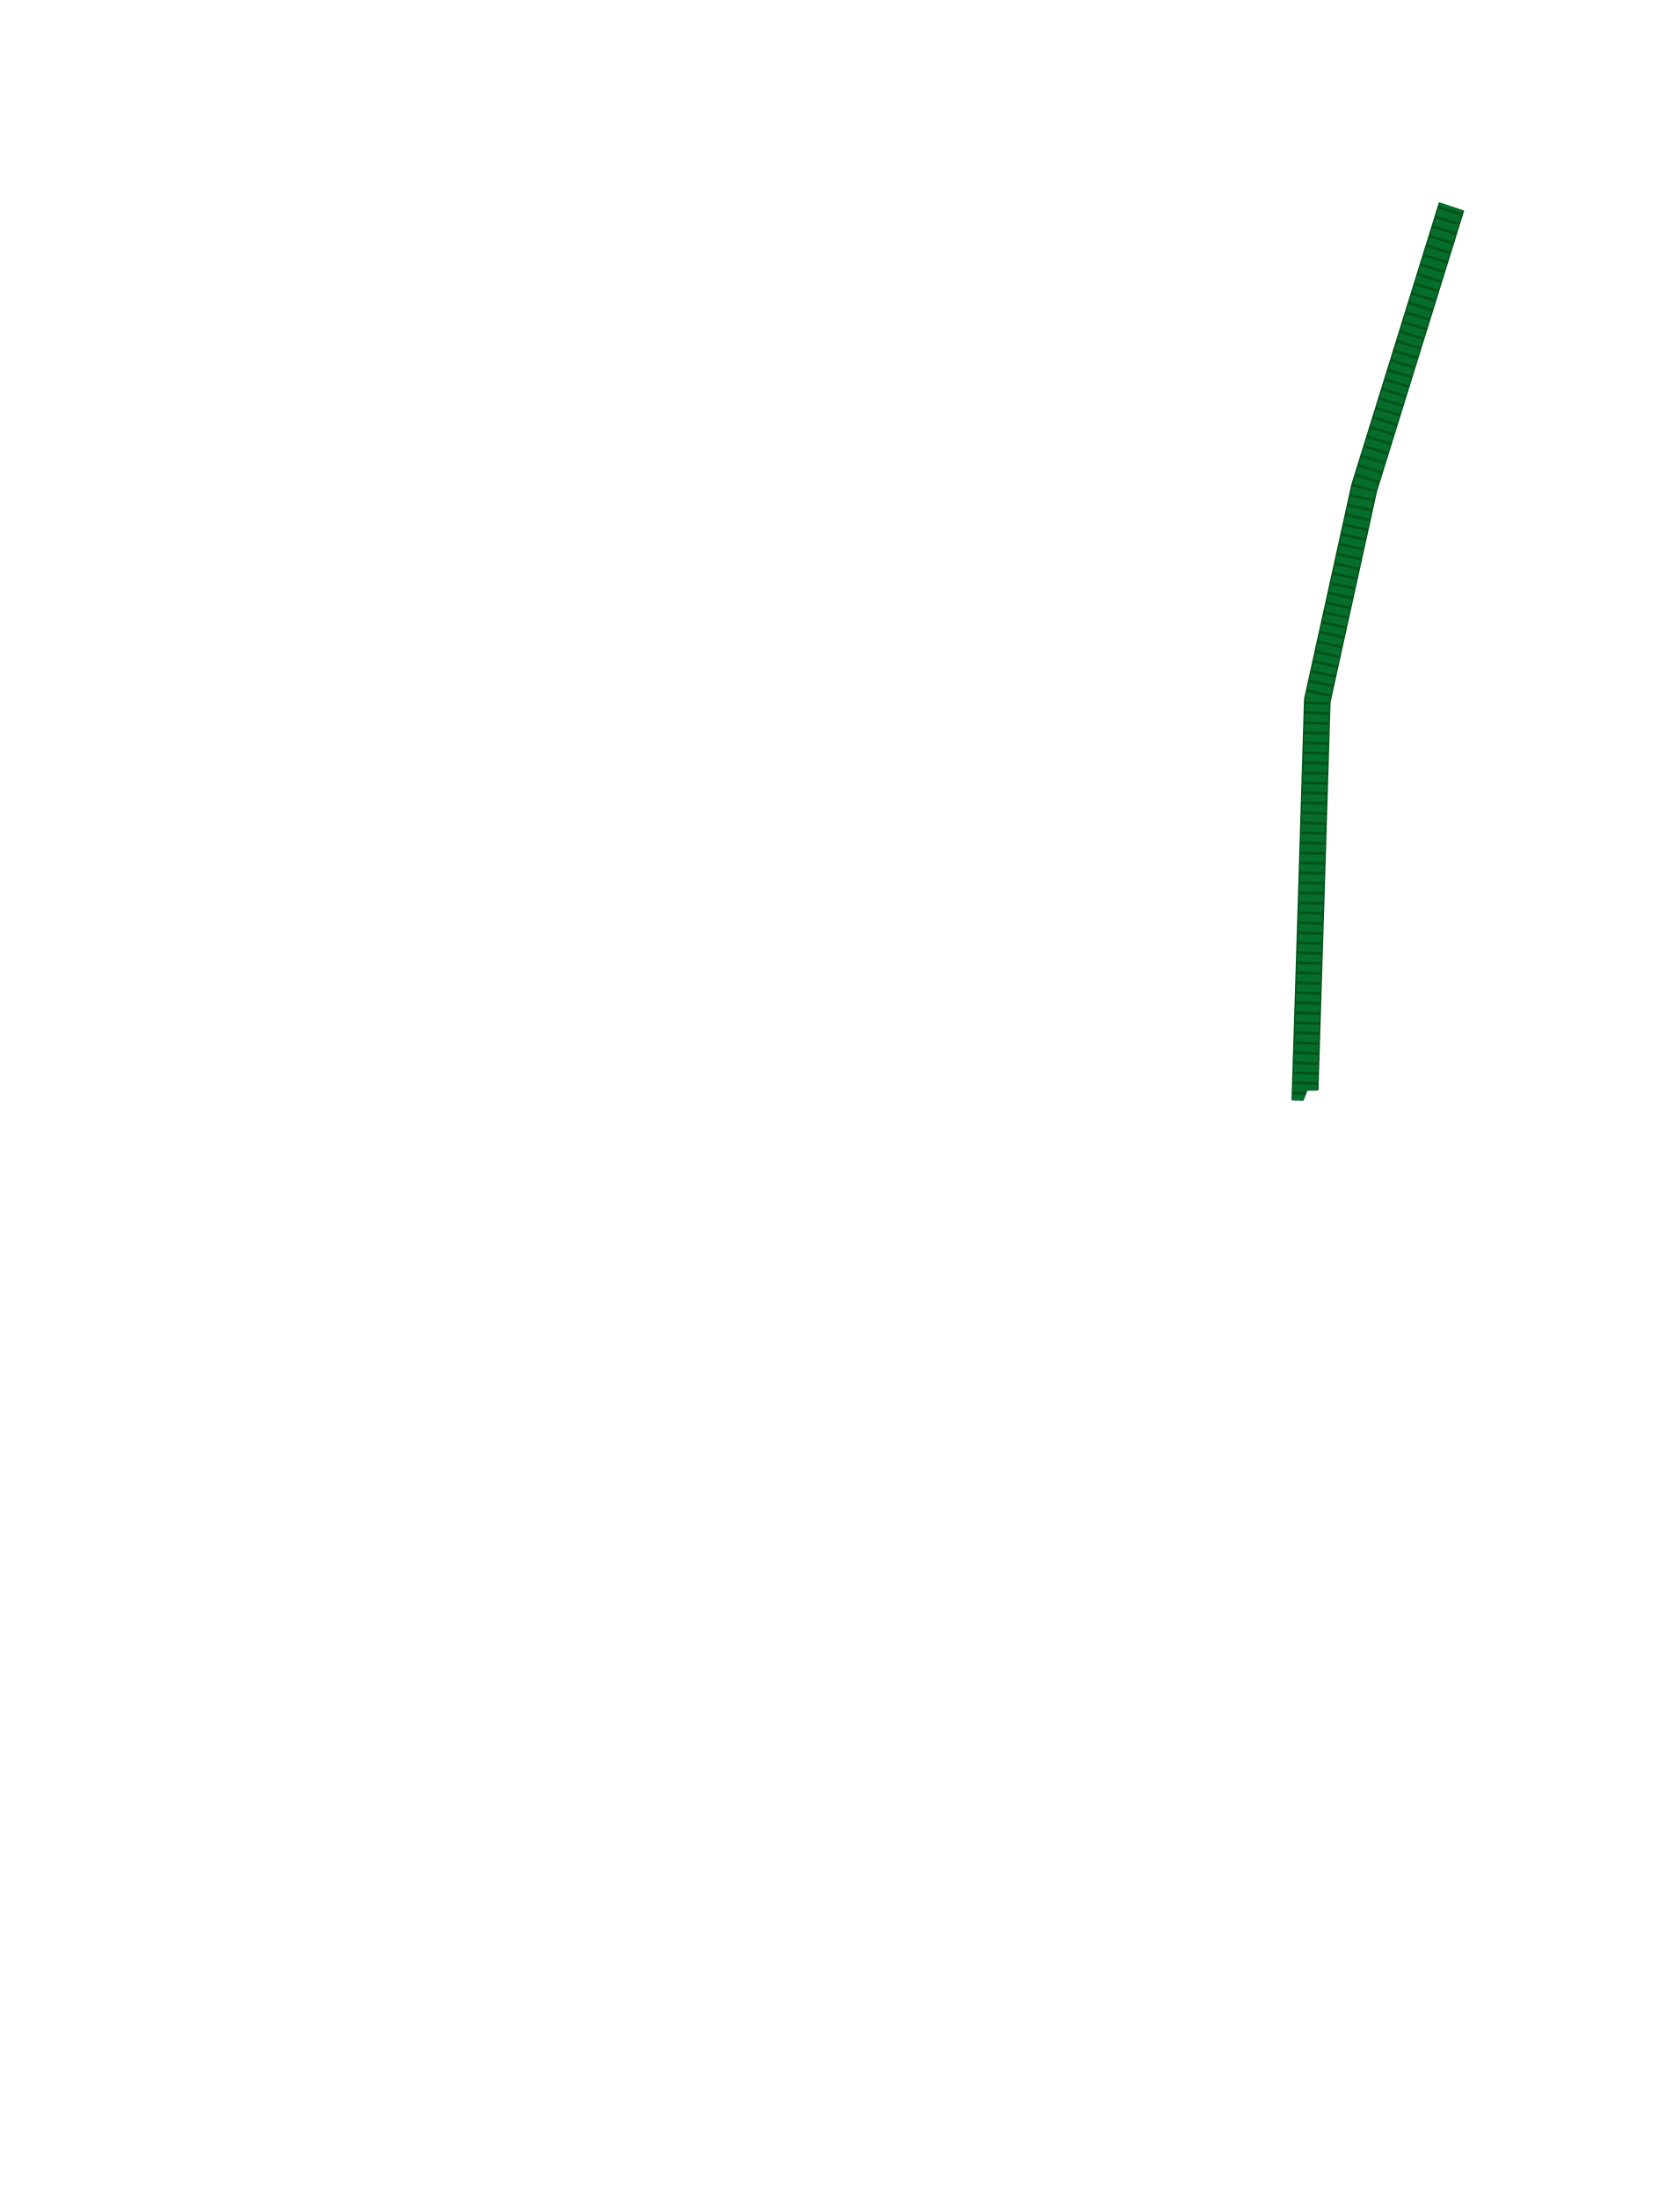
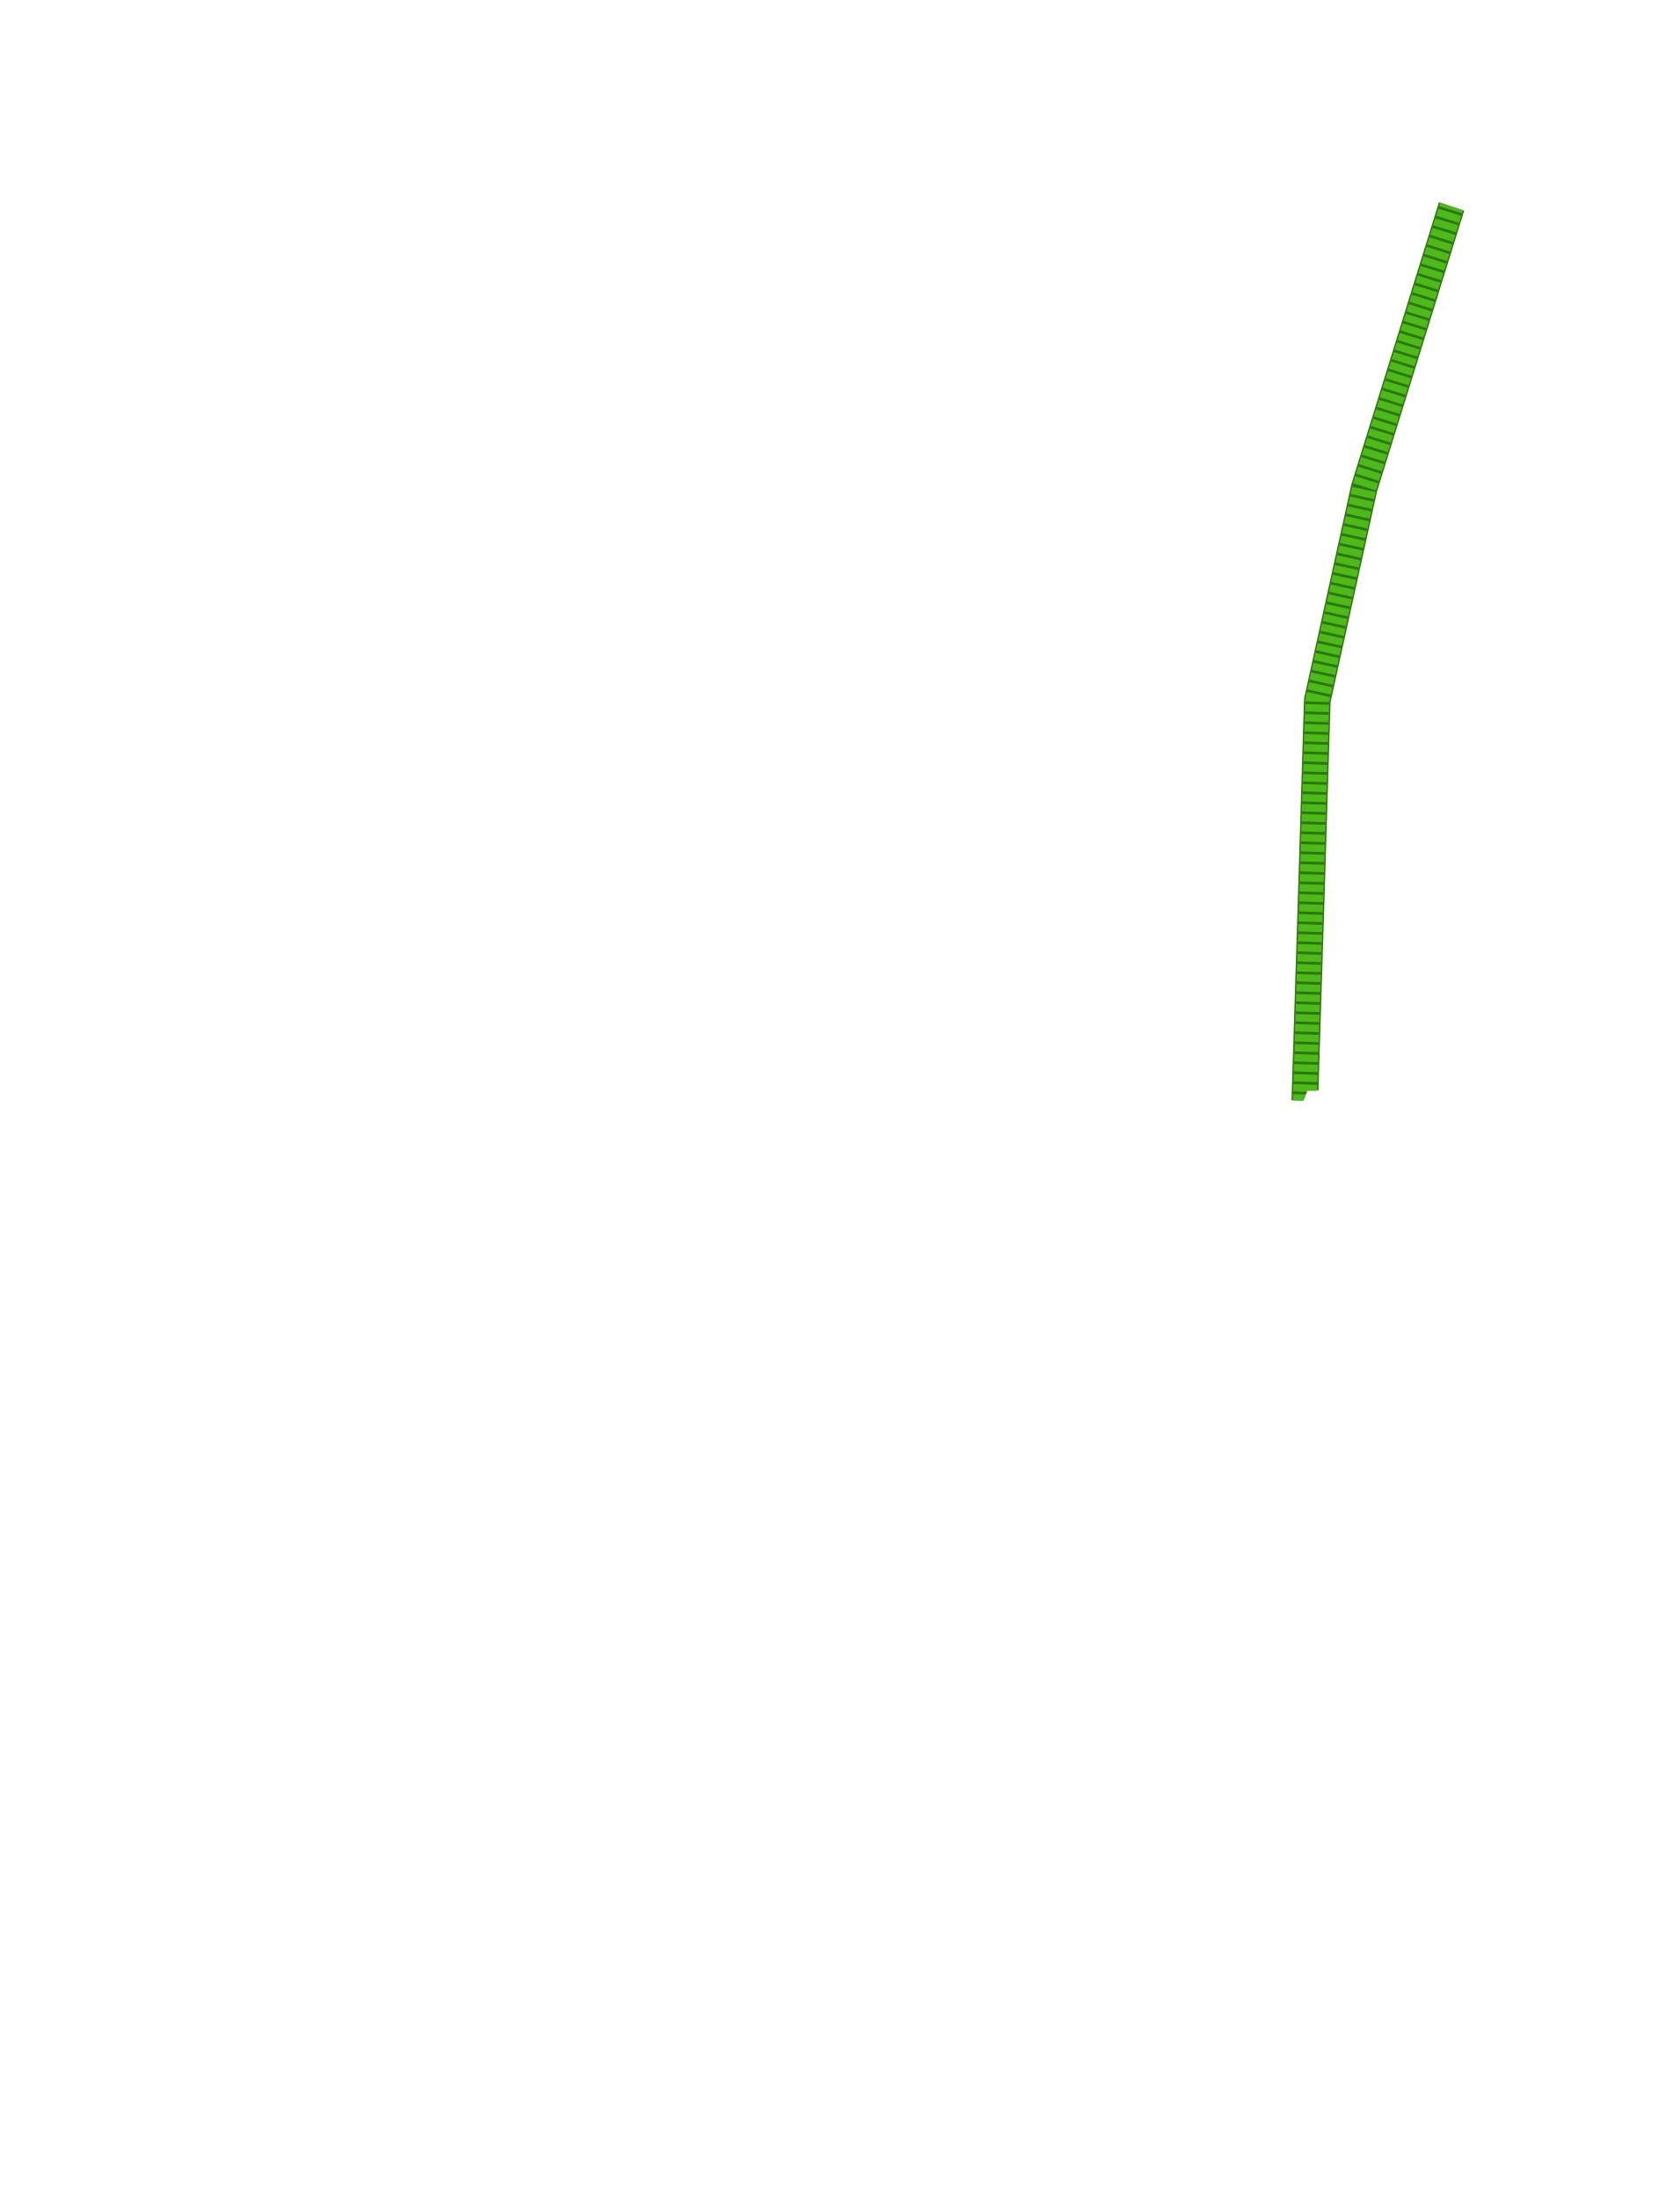
<svg xmlns="http://www.w3.org/2000/svg" width="25.188in" height="32.953in" viewBox="0 0 2518.82 3295.32" data-asset-id="garment-blues-class-b-blouse-female-cord-group" data-source="original" data-units="0.01in">
  <defs>
    <linearGradient id="garment-blues-class-b-blouse-female-cord-group__coatShade" gradientUnits="userSpaceOnUse" x1="-12" y1="0" x2="12" y2="0">
      <stop offset="0" stop-color="#000" stop-opacity=".30" />
      <stop offset=".12" stop-color="#000" stop-opacity=".08" />
      <stop offset=".3" stop-color="#000" stop-opacity="0" />
      <stop offset=".7" stop-color="#000" stop-opacity="0" />
      <stop offset=".88" stop-color="#000" stop-opacity=".08" />
      <stop offset="1" stop-color="#000" stop-opacity=".30" />
    </linearGradient>
    <linearGradient id="garment-blues-class-b-blouse-female-cord-group__topLight" x1="0" y1="0" x2="0" y2="1">
      <stop offset="0" stop-color="#fff" stop-opacity=".10" />
      <stop offset="1" stop-color="#fff" stop-opacity="0" />
    </linearGradient>
    <radialGradient id="garment-blues-class-b-blouse-female-cord-group__btn" cx=".4" cy=".35" r=".8">
      <stop offset="0" stop-color="#ffffff" />
      <stop offset=".6" stop-color="#cfd3da" />
      <stop offset="1" stop-color="#8d939e" />
    </radialGradient>
    <linearGradient id="garment-blues-class-b-blouse-female-cord-group__plate" x1="0" y1="0" x2="0" y2="1">
      <stop offset="0" stop-color="#e4e6ea" />
      <stop offset="1" stop-color="#a9aeb8" />
    </linearGradient>
  </defs>
  <g id="garment-blues-class-b-blouse-female-cord-group__art" transform="translate(1259.410 10.000) scale(100)">
    <defs>
      <clipPath id="garment-blues-class-b-blouse-female-cord-group__cordClip">
        <path d="M-2.768,0.044L-2.628,0.124L-1.857,1.851L-0.960,3.584L-0.164,4.944L-0.017,5.071L0.164,4.944L0.960,3.584L2.708,0.050L2.915,0.164L4.475,2.079L8.927,2.915L9.536,3.116L9.837,3.538L10.621,5.413L11.256,7.287L11.759,9.114L12.120,11.036L12.348,12.956L12.354,16.405L12.207,16.471L10.801,16.471L10.473,16.378L8.927,16.330L8.458,16.237L7.006,16.250L6.850,16.669L6.708,16.967L6.566,17.265L6.427,17.563L6.298,17.861L6.181,18.159L6.080,18.457L5.990,18.755L5.909,19.053L5.836,19.351L5.772,19.649L5.715,19.947L5.665,20.245L5.619,20.543L5.585,20.841L5.574,21.139L5.602,21.437L5.671,21.735L5.759,22.033L5.859,22.331L5.969,22.629L6.086,22.927L6.206,23.225L6.326,23.524L6.444,23.822L6.555,24.120L6.658,24.418L6.757,24.716L6.854,25.014L6.950,25.312L7.045,25.610L7.139,25.908L7.232,26.206L7.325,26.504L7.417,26.802L7.510,27.100L7.602,27.398L7.696,27.696L7.448,26.733L7.956,28.843L8.364,31.700L8.412,32.591L8.270,32.731L5.413,32.731L-8.270,32.731L-8.404,32.632L-8.270,30.951L-7.869,28.420L-7.696,27.696L-7.602,27.398L-7.510,27.100L-7.417,26.802L-7.325,26.504L-7.232,26.206L-7.139,25.908L-7.045,25.610L-6.950,25.312L-6.854,25.014L-6.757,24.716L-6.658,24.418L-6.555,24.120L-6.444,23.822L-6.326,23.524L-6.206,23.225L-6.086,22.927L-5.969,22.629L-5.859,22.331L-5.759,22.033L-5.671,21.735L-5.602,21.437L-5.574,21.139L-5.585,20.841L-5.619,20.543L-5.665,20.245L-5.715,19.947L-5.772,19.649L-5.836,19.351L-5.909,19.053L-5.990,18.755L-6.080,18.457L-6.181,18.159L-6.298,17.861L-6.427,17.563L-6.566,17.265L-6.708,16.967L-6.850,16.669L-7.006,16.250L-8.458,16.237L-8.927,16.330L-10.473,16.378L-10.801,16.471L-12.207,16.471L-12.354,16.405L-12.394,13.660L-12.120,11.036L-11.805,9.301L-11.069,6.677L-10.279,4.522L-9.617,3.177L-8.927,2.915L-4.475,2.079Z" clip-rule="evenodd" />
      </clipPath>
    </defs>
    <g clip-path="url(#garment-blues-class-b-blouse-female-cord-group__cordClip)">
      <g id="garment-blues-class-b-blouse-female-cord-group__cord">
-         <path id="garment-blues-class-b-blouse-female-cord-group__cord-path" d="M9.333,2.471L7.860,7.216L7.157,10.403L7.063,13.449L6.970,16.401" fill="none" stroke="#015317" stroke-width="0.400" stroke-linejoin="round" stroke-linecap="butt" />
-         <path d="M9.333,2.471L7.860,7.216L7.157,10.403L7.063,13.449L6.970,16.401" fill="none" stroke="#066e2d" stroke-width="0.360" stroke-linejoin="round" stroke-linecap="butt" />
-         <path d="M9.333,2.471L7.860,7.216L7.157,10.403L7.063,13.449L6.970,16.401" fill="none" stroke="#015317" stroke-width="0.360" stroke-dasharray="0.040 0.110" stroke-linejoin="round" stroke-linecap="butt" />
+         <path id="garment-blues-class-b-blouse-female-cord-group__cord-path" d="M9.333,2.471L7.860,7.216L7.157,10.403L7.063,13.449L6.970,16.401" fill="none" stroke="#2f740e" stroke-width="0.400" stroke-linejoin="round" stroke-linecap="butt" />
+         <path d="M9.333,2.471L7.860,7.216L7.157,10.403L7.063,13.449L6.970,16.401" fill="none" stroke="#4CBB17" stroke-width="0.360" stroke-linejoin="round" stroke-linecap="butt" />
+         <path d="M9.333,2.471L7.860,7.216L7.157,10.403L7.063,13.449L6.970,16.401" fill="none" stroke="#2f740e" stroke-width="0.360" stroke-dasharray="0.040 0.110" stroke-linejoin="round" stroke-linecap="butt" />
      </g>
    </g>
  </g>
</svg>
